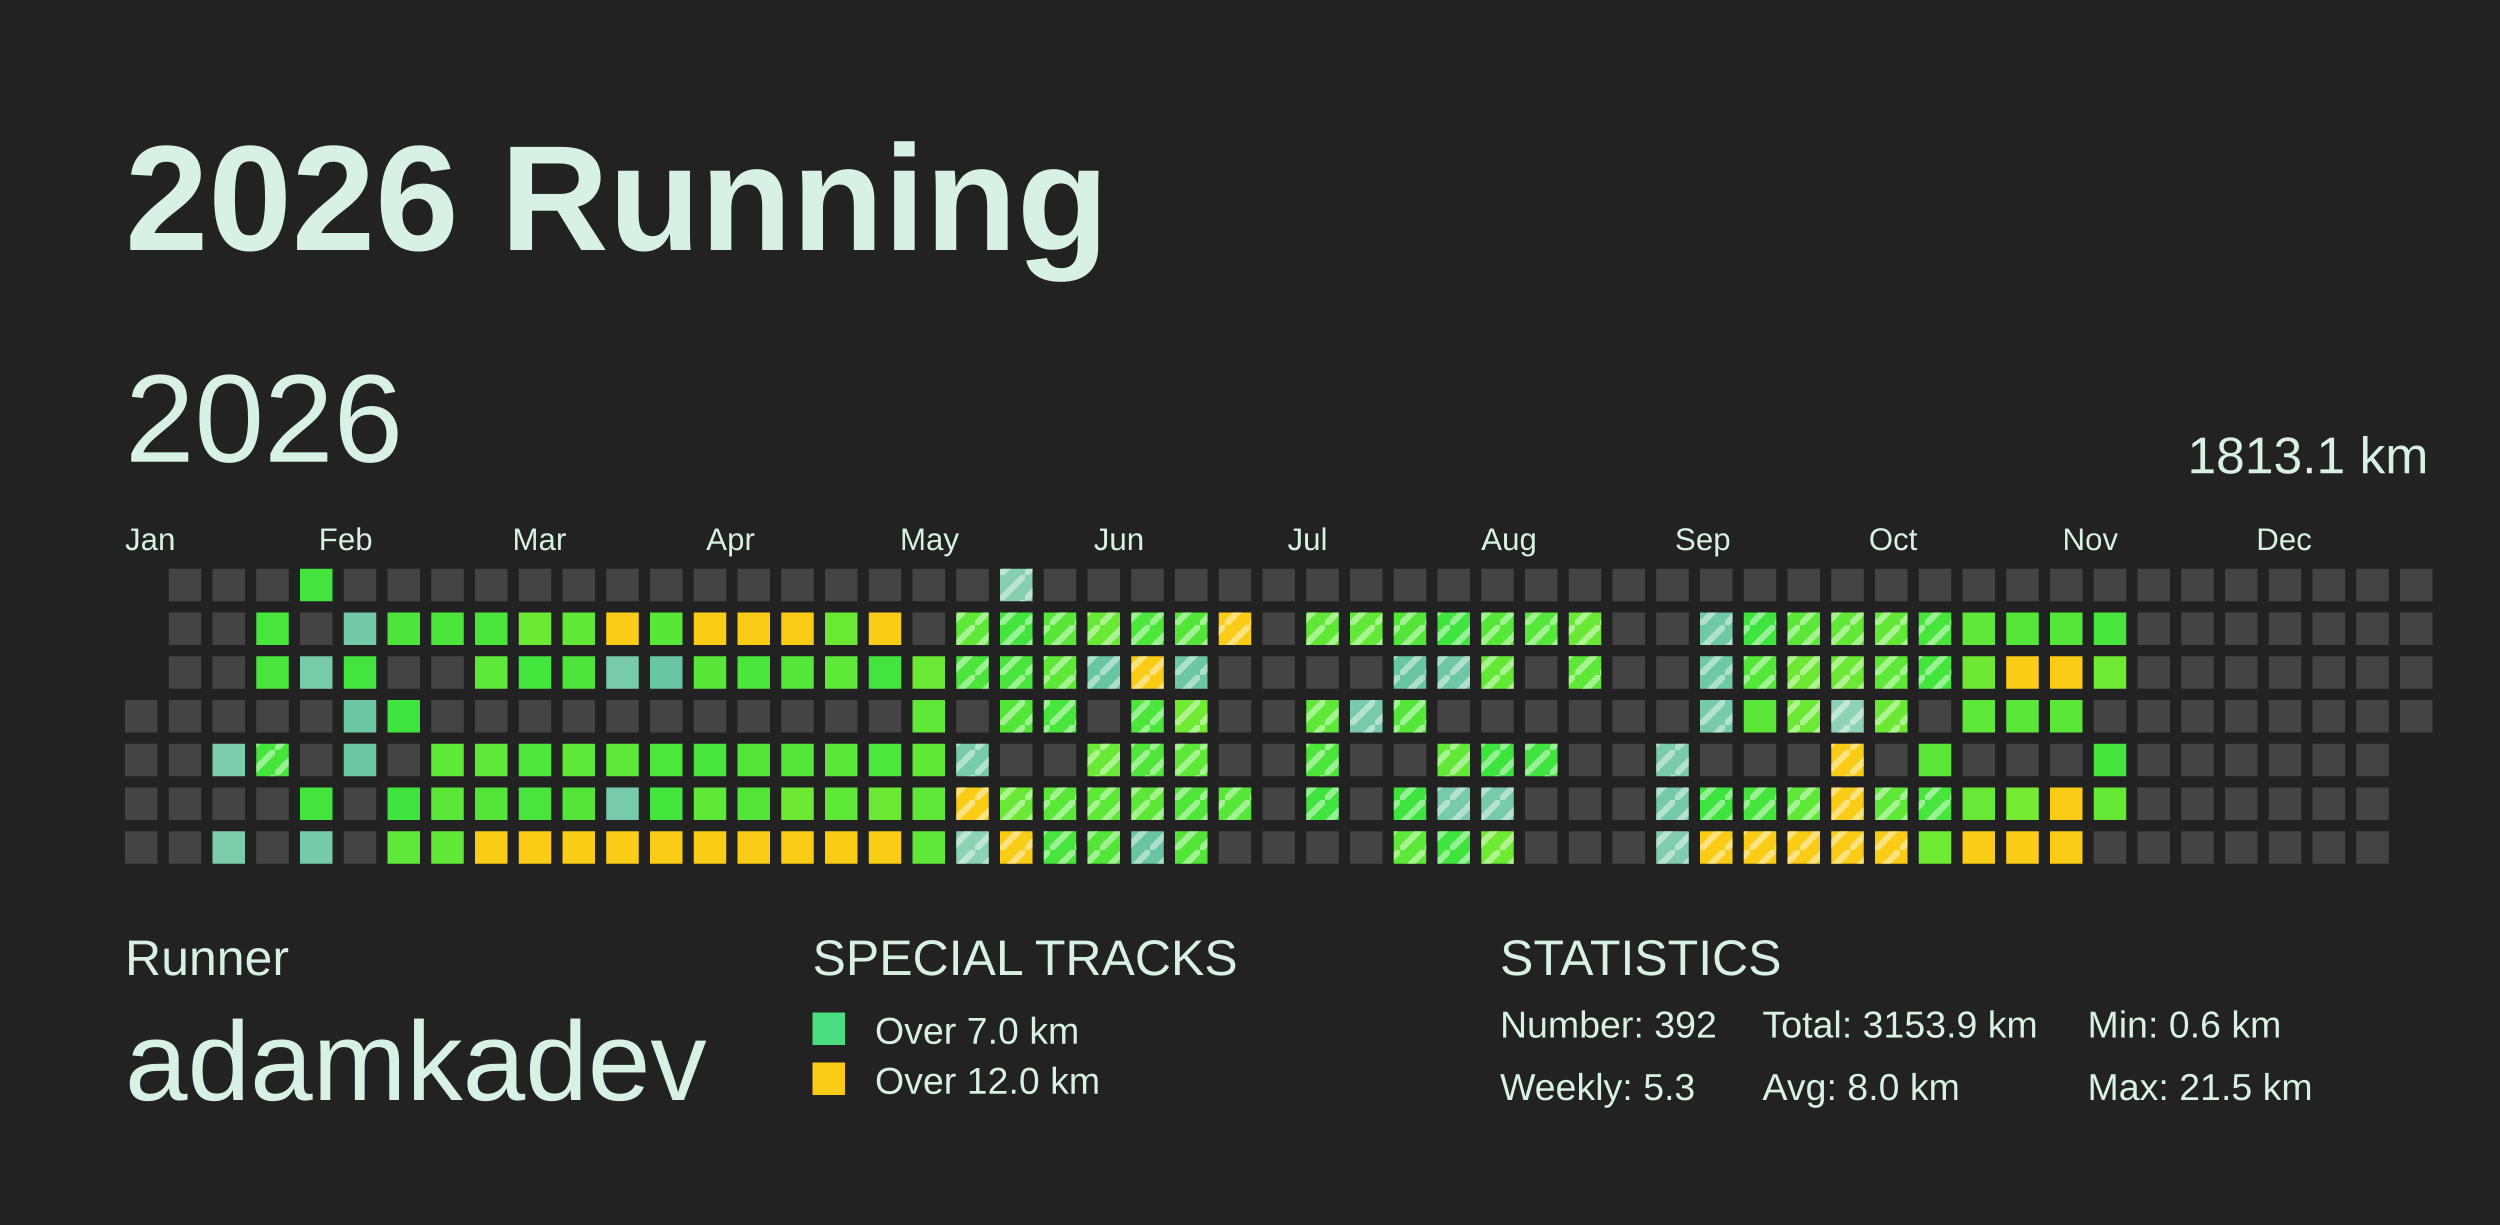
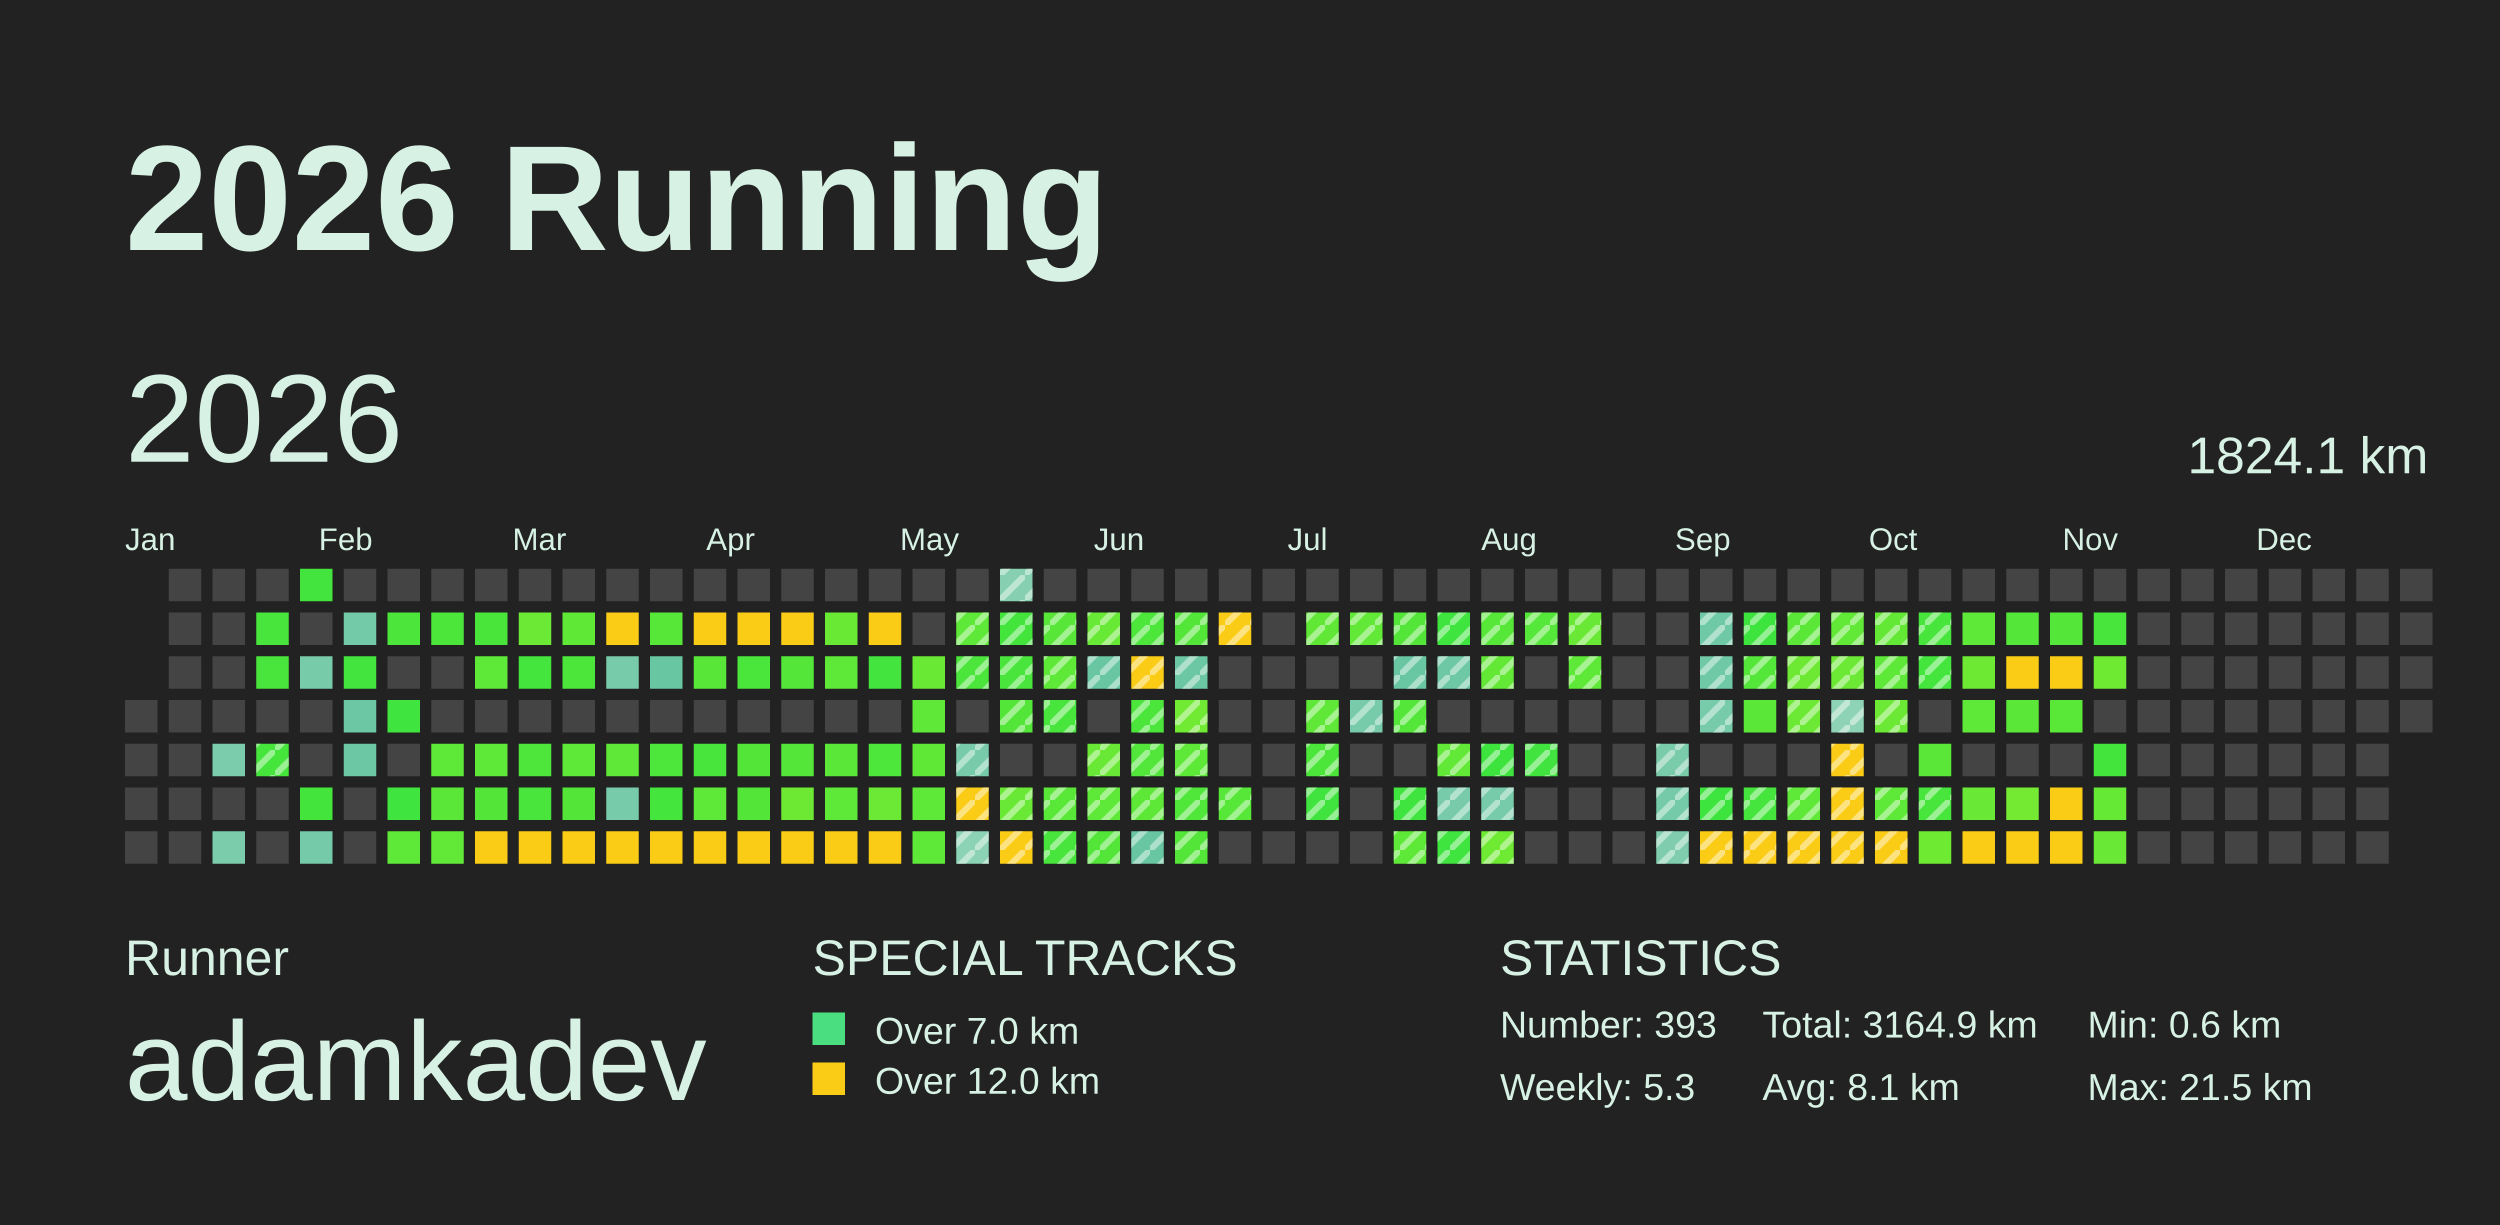
<svg xmlns="http://www.w3.org/2000/svg" baseProfile="full" height="98mm" version="1.1" viewBox="0,0,200,98" width="200mm">
  <defs>
    <pattern height="2" id="indoor-stripe" patternUnits="userSpaceOnUse" width="2">
      <line stroke="white" stroke-opacity="0.45" stroke-width="0.5" x1="0" x2="2" y1="2" y2="0" />
    </pattern>
  </defs>
  <rect fill="#222222" height="98" width="200" x="0" y="0" />
  <text fill="#D7F2E5" style="font-size:12px; font-family:Arial; font-weight:bold;" x="10" y="20">2026 Running</text>
  <text fill="#D7F2E5" style="font-size:4px; font-family:Arial" x="10" y="78">Runner</text>
  <text fill="#D7F2E5" style="font-size:9px; font-family:Arial" x="10" y="88">adamkadev</text>
  <text fill="#D7F2E5" style="font-size:4px; font-family:Arial" x="65" y="78">SPECIAL TRACKS</text>
  <rect fill="#4ADE80" height="2.6" width="2.6" x="65" y="81" />
  <text fill="#D7F2E5" style="font-size:3px; font-family:Arial" x="70" y="83.5">Over 7.0 km</text>
  <rect fill="#FACC15" height="2.6" width="2.6" x="65" y="85" />
  <text fill="#D7F2E5" style="font-size:3px; font-family:Arial" x="70" y="87.5">Over 12.0 km</text>
  <text fill="#D7F2E5" style="font-size:4px; font-family:Arial" x="120" y="78">STATISTICS</text>
-   <text fill="#D7F2E5" style="font-size:3px; font-family:Arial" x="120" y="83">Number: 392</text>
+   <text fill="#D7F2E5" style="font-size:3px; font-family:Arial" x="120" y="83">Number: 393</text>
  <text fill="#D7F2E5" style="font-size:3px; font-family:Arial" x="120" y="88">Weekly: 5.3</text>
-   <text fill="#D7F2E5" style="font-size:3px; font-family:Arial" x="141" y="83">Total: 3153.9 km</text>
-   <text fill="#D7F2E5" style="font-size:3px; font-family:Arial" x="141" y="88">Avg: 8.0 km</text>
+   <text fill="#D7F2E5" style="font-size:3px; font-family:Arial" x="141" y="83">Total: 3164.9 km</text>
+   <text fill="#D7F2E5" style="font-size:3px; font-family:Arial" x="141" y="88">Avg: 8.1 km</text>
  <text fill="#D7F2E5" style="font-size:3px; font-family:Arial" x="167" y="83">Min: 0.6 km</text>
  <text fill="#D7F2E5" style="font-size:3px; font-family:Arial" x="167" y="88">Max: 21.5 km</text>
  <text dominant-baseline="hanging" fill="#D7F2E5" style="font-size:10.0px; font-family:Arial;" x="10" y="30">2026</text>
-   <text dominant-baseline="hanging" fill="#D7F2E5" style="font-size:4.125px; font-family:Arial;" x="175" y="35">1813.1 km</text>
+   <text dominant-baseline="hanging" fill="#D7F2E5" style="font-size:4.125px; font-family:Arial;" x="175" y="35">1824.1 km</text>
  <text fill="#D7F2E5" style="font-size:2.5px; font-family:Arial" x="10.0" y="44">Jan</text>
  <text fill="#D7F2E5" style="font-size:2.5px; font-family:Arial" x="25.5" y="44">Feb</text>
  <text fill="#D7F2E5" style="font-size:2.5px; font-family:Arial" x="41.0" y="44">Mar</text>
  <text fill="#D7F2E5" style="font-size:2.5px; font-family:Arial" x="56.5" y="44">Apr</text>
  <text fill="#D7F2E5" style="font-size:2.5px; font-family:Arial" x="72.0" y="44">May</text>
  <text fill="#D7F2E5" style="font-size:2.5px; font-family:Arial" x="87.5" y="44">Jun</text>
  <text fill="#D7F2E5" style="font-size:2.5px; font-family:Arial" x="103.0" y="44">Jul</text>
  <text fill="#D7F2E5" style="font-size:2.5px; font-family:Arial" x="118.5" y="44">Aug</text>
  <text fill="#D7F2E5" style="font-size:2.5px; font-family:Arial" x="134.0" y="44">Sep</text>
  <text fill="#D7F2E5" style="font-size:2.5px; font-family:Arial" x="149.5" y="44">Oct</text>
  <text fill="#D7F2E5" style="font-size:2.5px; font-family:Arial" x="165.0" y="44">Nov</text>
  <text fill="#D7F2E5" style="font-size:2.5px; font-family:Arial" x="180.5" y="44">Dec</text>
  <rect fill="#444444" height="2.6" width="2.6" x="10.0" y="56.0" />
  <rect fill="#444444" height="2.6" width="2.6" x="10.0" y="59.5" />
  <rect fill="#444444" height="2.6" width="2.6" x="10.0" y="63.0" />
  <rect fill="#444444" height="2.6" width="2.6" x="10.0" y="66.5" />
  <rect fill="#444444" height="2.6" width="2.6" x="13.5" y="45.5" />
  <rect fill="#444444" height="2.6" width="2.6" x="13.5" y="49.0" />
  <rect fill="#444444" height="2.6" width="2.6" x="13.5" y="52.5" />
  <rect fill="#444444" height="2.6" width="2.6" x="13.5" y="56.0" />
  <rect fill="#444444" height="2.6" width="2.6" x="13.5" y="59.5" />
  <rect fill="#444444" height="2.6" width="2.6" x="13.5" y="63.0" />
  <rect fill="#444444" height="2.6" width="2.6" x="13.5" y="66.5" />
  <rect fill="#444444" height="2.6" width="2.6" x="17.0" y="45.5" />
  <rect fill="#444444" height="2.6" width="2.6" x="17.0" y="49.0" />
  <rect fill="#444444" height="2.6" width="2.6" x="17.0" y="52.5" />
  <rect fill="#444444" height="2.6" width="2.6" x="17.0" y="56.0" />
  <rect fill="#7bccac" height="2.6" width="2.6" x="17.0" y="59.5" />
  <rect fill="#444444" height="2.6" width="2.6" x="17.0" y="63.0" />
  <rect fill="#7bccab" height="2.6" width="2.6" x="17.0" y="66.5" />
  <rect fill="#444444" height="2.6" width="2.6" x="20.5" y="45.5" />
  <rect fill="#48e53c" height="2.6" width="2.6" x="20.5" y="49.0" />
  <rect fill="#49e53c" height="2.6" width="2.6" x="20.5" y="52.5" />
  <rect fill="#444444" height="2.6" width="2.6" x="20.5" y="56.0" />
  <rect fill="#46e53c" height="2.6" width="2.6" x="20.5" y="59.5" />
  <rect fill="url(#indoor-stripe)" height="2.6" style="pointer-events: none;" width="2.6" x="20.5" y="59.5" />
  <rect fill="#444444" height="2.6" width="2.6" x="20.5" y="63.0" />
  <rect fill="#444444" height="2.6" width="2.6" x="20.5" y="66.5" />
  <rect fill="#42e43d" height="2.6" width="2.6" x="24.0" y="45.5" />
  <rect fill="#444444" height="2.6" width="2.6" x="24.0" y="49.0" />
  <rect fill="#77cba9" height="2.6" width="2.6" x="24.0" y="52.5" />
  <rect fill="#444444" height="2.6" width="2.6" x="24.0" y="56.0" />
  <rect fill="#444444" height="2.6" width="2.6" x="24.0" y="59.5" />
  <rect fill="#43e53d" height="2.6" width="2.6" x="24.0" y="63.0" />
  <rect fill="#75caa9" height="2.6" width="2.6" x="24.0" y="66.5" />
  <rect fill="#444444" height="2.6" width="2.6" x="27.5" y="45.5" />
  <rect fill="#73caa8" height="2.6" width="2.6" x="27.5" y="49.0" />
  <rect fill="#42e43d" height="2.6" width="2.6" x="27.5" y="52.5" />
  <rect fill="#6bc7a4" height="2.6" width="2.6" x="27.5" y="56.0" />
  <rect fill="#6bc7a4" height="2.6" width="2.6" x="27.5" y="59.5" />
  <rect fill="#444444" height="2.6" width="2.6" x="27.5" y="63.0" />
  <rect fill="#444444" height="2.6" width="2.6" x="27.5" y="66.5" />
  <rect fill="#444444" height="2.6" width="2.6" x="31.0" y="45.5" />
  <rect fill="#4be53b" height="2.6" width="2.6" x="31.0" y="49.0" />
  <rect fill="#444444" height="2.6" width="2.6" x="31.0" y="52.5" />
  <rect fill="#3fe43e" height="2.6" width="2.6" x="31.0" y="56.0" />
  <rect fill="#444444" height="2.6" width="2.6" x="31.0" y="59.5" />
  <rect fill="#40e43e" height="2.6" width="2.6" x="31.0" y="63.0" />
  <rect fill="#5ee837" height="2.6" width="2.6" x="31.0" y="66.5" />
  <rect fill="#444444" height="2.6" width="2.6" x="34.5" y="45.5" />
  <rect fill="#4ce63b" height="2.6" width="2.6" x="34.5" y="49.0" />
  <rect fill="#444444" height="2.6" width="2.6" x="34.5" y="52.5" />
  <rect fill="#444444" height="2.6" width="2.6" x="34.5" y="56.0" />
  <rect fill="#5ee837" height="2.6" width="2.6" x="34.5" y="59.5" />
  <rect fill="#5be738" height="2.6" width="2.6" x="34.5" y="63.0" />
  <rect fill="#62e836" height="2.6" width="2.6" x="34.5" y="66.5" />
  <rect fill="#444444" height="2.6" width="2.6" x="38.0" y="45.5" />
  <rect fill="#4ae53b" height="2.6" width="2.6" x="38.0" y="49.0" />
  <rect fill="#5ee837" height="2.6" width="2.6" x="38.0" y="52.5" />
  <rect fill="#444444" height="2.6" width="2.6" x="38.0" y="56.0" />
  <rect fill="#5ee837" height="2.6" width="2.6" x="38.0" y="59.5" />
  <rect fill="#53e639" height="2.6" width="2.6" x="38.0" y="63.0" />
  <rect fill="#FACC15" height="2.6" width="2.6" x="38.0" y="66.5" />
  <rect fill="#444444" height="2.6" width="2.6" x="41.5" y="45.5" />
  <rect fill="#6ce934" height="2.6" width="2.6" x="41.5" y="49.0" />
  <rect fill="#44e53d" height="2.6" width="2.6" x="41.5" y="52.5" />
  <rect fill="#444444" height="2.6" width="2.6" x="41.5" y="56.0" />
  <rect fill="#4ee63b" height="2.6" width="2.6" x="41.5" y="59.5" />
  <rect fill="#49e53c" height="2.6" width="2.6" x="41.5" y="63.0" />
  <rect fill="#FACC15" height="2.6" width="2.6" x="41.5" y="66.5" />
  <rect fill="#444444" height="2.6" width="2.6" x="45.0" y="45.5" />
  <rect fill="#60e837" height="2.6" width="2.6" x="45.0" y="49.0" />
  <rect fill="#4ce63b" height="2.6" width="2.6" x="45.0" y="52.5" />
  <rect fill="#444444" height="2.6" width="2.6" x="45.0" y="56.0" />
  <rect fill="#5ee837" height="2.6" width="2.6" x="45.0" y="59.5" />
  <rect fill="#53e639" height="2.6" width="2.6" x="45.0" y="63.0" />
  <rect fill="#FACC15" height="2.6" width="2.6" x="45.0" y="66.5" />
  <rect fill="#444444" height="2.6" width="2.6" x="48.5" y="45.5" />
  <rect fill="#FACC15" height="2.6" width="2.6" x="48.5" y="49.0" />
  <rect fill="#77cbaa" height="2.6" width="2.6" x="48.5" y="52.5" />
  <rect fill="#444444" height="2.6" width="2.6" x="48.5" y="56.0" />
  <rect fill="#5fe837" height="2.6" width="2.6" x="48.5" y="59.5" />
  <rect fill="#77cbaa" height="2.6" width="2.6" x="48.5" y="63.0" />
  <rect fill="#FACC15" height="2.6" width="2.6" x="48.5" y="66.5" />
  <rect fill="#444444" height="2.6" width="2.6" x="52.0" y="45.5" />
  <rect fill="#56e739" height="2.6" width="2.6" x="52.0" y="49.0" />
  <rect fill="#69c6a3" height="2.6" width="2.6" x="52.0" y="52.5" />
  <rect fill="#444444" height="2.6" width="2.6" x="52.0" y="56.0" />
  <rect fill="#4de63b" height="2.6" width="2.6" x="52.0" y="59.5" />
  <rect fill="#44e53d" height="2.6" width="2.6" x="52.0" y="63.0" />
  <rect fill="#FACC15" height="2.6" width="2.6" x="52.0" y="66.5" />
  <rect fill="#444444" height="2.6" width="2.6" x="55.5" y="45.5" />
  <rect fill="#FACC15" height="2.6" width="2.6" x="55.5" y="49.0" />
  <rect fill="#58e738" height="2.6" width="2.6" x="55.5" y="52.5" />
  <rect fill="#444444" height="2.6" width="2.6" x="55.5" y="56.0" />
  <rect fill="#48e53c" height="2.6" width="2.6" x="55.5" y="59.5" />
  <rect fill="#5ee837" height="2.6" width="2.6" x="55.5" y="63.0" />
  <rect fill="#FACC15" height="2.6" width="2.6" x="55.5" y="66.5" />
  <rect fill="#444444" height="2.6" width="2.6" x="59.0" y="45.5" />
  <rect fill="#FACC15" height="2.6" width="2.6" x="59.0" y="49.0" />
  <rect fill="#4be63b" height="2.6" width="2.6" x="59.0" y="52.5" />
  <rect fill="#444444" height="2.6" width="2.6" x="59.0" y="56.0" />
  <rect fill="#53e639" height="2.6" width="2.6" x="59.0" y="59.5" />
  <rect fill="#53e639" height="2.6" width="2.6" x="59.0" y="63.0" />
  <rect fill="#FACC15" height="2.6" width="2.6" x="59.0" y="66.5" />
  <rect fill="#444444" height="2.6" width="2.6" x="62.5" y="45.5" />
  <rect fill="#FACC15" height="2.6" width="2.6" x="62.5" y="49.0" />
  <rect fill="#54e739" height="2.6" width="2.6" x="62.5" y="52.5" />
  <rect fill="#444444" height="2.6" width="2.6" x="62.5" y="56.0" />
  <rect fill="#54e639" height="2.6" width="2.6" x="62.5" y="59.5" />
  <rect fill="#6de934" height="2.6" width="2.6" x="62.5" y="63.0" />
  <rect fill="#FACC15" height="2.6" width="2.6" x="62.5" y="66.5" />
  <rect fill="#444444" height="2.6" width="2.6" x="66.0" y="45.5" />
  <rect fill="#6ae934" height="2.6" width="2.6" x="66.0" y="49.0" />
  <rect fill="#5ee837" height="2.6" width="2.6" x="66.0" y="52.5" />
  <rect fill="#444444" height="2.6" width="2.6" x="66.0" y="56.0" />
  <rect fill="#5ae738" height="2.6" width="2.6" x="66.0" y="59.5" />
  <rect fill="#5ee837" height="2.6" width="2.6" x="66.0" y="63.0" />
  <rect fill="#FACC15" height="2.6" width="2.6" x="66.0" y="66.5" />
  <rect fill="#444444" height="2.6" width="2.6" x="69.5" y="45.5" />
  <rect fill="#FACC15" height="2.6" width="2.6" x="69.5" y="49.0" />
  <rect fill="#42e43d" height="2.6" width="2.6" x="69.5" y="52.5" />
  <rect fill="#444444" height="2.6" width="2.6" x="69.5" y="56.0" />
  <rect fill="#4de63b" height="2.6" width="2.6" x="69.5" y="59.5" />
  <rect fill="#6be934" height="2.6" width="2.6" x="69.5" y="63.0" />
  <rect fill="#FACC15" height="2.6" width="2.6" x="69.5" y="66.5" />
  <rect fill="#444444" height="2.6" width="2.6" x="73.0" y="45.5" />
  <rect fill="#444444" height="2.6" width="2.6" x="73.0" y="49.0" />
  <rect fill="#6ae934" height="2.6" width="2.6" x="73.0" y="52.5" />
  <rect fill="#5fe837" height="2.6" width="2.6" x="73.0" y="56.0" />
  <rect fill="#60e837" height="2.6" width="2.6" x="73.0" y="59.5" />
  <rect fill="#5ee837" height="2.6" width="2.6" x="73.0" y="63.0" />
  <rect fill="#5ee837" height="2.6" width="2.6" x="73.0" y="66.5" />
  <rect fill="#444444" height="2.6" width="2.6" x="76.5" y="45.5" />
  <rect fill="#5ee837" height="2.6" width="2.6" x="76.5" y="49.0" />
  <rect fill="url(#indoor-stripe)" height="2.6" style="pointer-events: none;" width="2.6" x="76.5" y="49.0" />
  <rect fill="#4be53b" height="2.6" width="2.6" x="76.5" y="52.5" />
  <rect fill="url(#indoor-stripe)" height="2.6" style="pointer-events: none;" width="2.6" x="76.5" y="52.5" />
  <rect fill="#444444" height="2.6" width="2.6" x="76.5" y="56.0" />
  <rect fill="#77cbaa" height="2.6" width="2.6" x="76.5" y="59.5" />
  <rect fill="url(#indoor-stripe)" height="2.6" style="pointer-events: none;" width="2.6" x="76.5" y="59.5" />
  <rect fill="#FACC15" height="2.6" width="2.6" x="76.5" y="63.0" />
  <rect fill="url(#indoor-stripe)" height="2.6" style="pointer-events: none;" width="2.6" x="76.5" y="63.0" />
  <rect fill="#8cd2b4" height="2.6" width="2.6" x="76.5" y="66.5" />
  <rect fill="url(#indoor-stripe)" height="2.6" style="pointer-events: none;" width="2.6" x="76.5" y="66.5" />
  <rect fill="#86d0b1" height="2.6" width="2.6" x="80.0" y="45.5" />
  <rect fill="url(#indoor-stripe)" height="2.6" style="pointer-events: none;" width="2.6" x="80.0" y="45.5" />
  <rect fill="#43e53d" height="2.6" width="2.6" x="80.0" y="49.0" />
  <rect fill="url(#indoor-stripe)" height="2.6" style="pointer-events: none;" width="2.6" x="80.0" y="49.0" />
  <rect fill="#49e53c" height="2.6" width="2.6" x="80.0" y="52.5" />
  <rect fill="url(#indoor-stripe)" height="2.6" style="pointer-events: none;" width="2.6" x="80.0" y="52.5" />
  <rect fill="#53e639" height="2.6" width="2.6" x="80.0" y="56.0" />
  <rect fill="url(#indoor-stripe)" height="2.6" style="pointer-events: none;" width="2.6" x="80.0" y="56.0" />
  <rect fill="#444444" height="2.6" width="2.6" x="80.0" y="59.5" />
  <rect fill="#69e935" height="2.6" width="2.6" x="80.0" y="63.0" />
  <rect fill="url(#indoor-stripe)" height="2.6" style="pointer-events: none;" width="2.6" x="80.0" y="63.0" />
  <rect fill="#FACC15" height="2.6" width="2.6" x="80.0" y="66.5" />
  <rect fill="url(#indoor-stripe)" height="2.6" style="pointer-events: none;" width="2.6" x="80.0" y="66.5" />
  <rect fill="#444444" height="2.6" width="2.6" x="83.5" y="45.5" />
  <rect fill="#58e738" height="2.6" width="2.6" x="83.5" y="49.0" />
  <rect fill="url(#indoor-stripe)" height="2.6" style="pointer-events: none;" width="2.6" x="83.5" y="49.0" />
  <rect fill="#5ee837" height="2.6" width="2.6" x="83.5" y="52.5" />
  <rect fill="url(#indoor-stripe)" height="2.6" style="pointer-events: none;" width="2.6" x="83.5" y="52.5" />
  <rect fill="#48e53c" height="2.6" width="2.6" x="83.5" y="56.0" />
  <rect fill="url(#indoor-stripe)" height="2.6" style="pointer-events: none;" width="2.6" x="83.5" y="56.0" />
  <rect fill="#444444" height="2.6" width="2.6" x="83.5" y="59.5" />
  <rect fill="#59e738" height="2.6" width="2.6" x="83.5" y="63.0" />
  <rect fill="url(#indoor-stripe)" height="2.6" style="pointer-events: none;" width="2.6" x="83.5" y="63.0" />
  <rect fill="#48e53c" height="2.6" width="2.6" x="83.5" y="66.5" />
  <rect fill="url(#indoor-stripe)" height="2.6" style="pointer-events: none;" width="2.6" x="83.5" y="66.5" />
  <rect fill="#444444" height="2.6" width="2.6" x="87.0" y="45.5" />
  <rect fill="#67e935" height="2.6" width="2.6" x="87.0" y="49.0" />
  <rect fill="url(#indoor-stripe)" height="2.6" style="pointer-events: none;" width="2.6" x="87.0" y="49.0" />
  <rect fill="#69c6a3" height="2.6" width="2.6" x="87.0" y="52.5" />
  <rect fill="url(#indoor-stripe)" height="2.6" style="pointer-events: none;" width="2.6" x="87.0" y="52.5" />
  <rect fill="#444444" height="2.6" width="2.6" x="87.0" y="56.0" />
  <rect fill="#69e935" height="2.6" width="2.6" x="87.0" y="59.5" />
  <rect fill="url(#indoor-stripe)" height="2.6" style="pointer-events: none;" width="2.6" x="87.0" y="59.5" />
  <rect fill="#5ee837" height="2.6" width="2.6" x="87.0" y="63.0" />
  <rect fill="url(#indoor-stripe)" height="2.6" style="pointer-events: none;" width="2.6" x="87.0" y="63.0" />
  <rect fill="#53e639" height="2.6" width="2.6" x="87.0" y="66.5" />
  <rect fill="url(#indoor-stripe)" height="2.6" style="pointer-events: none;" width="2.6" x="87.0" y="66.5" />
  <rect fill="#444444" height="2.6" width="2.6" x="90.5" y="45.5" />
  <rect fill="#4de63b" height="2.6" width="2.6" x="90.5" y="49.0" />
  <rect fill="url(#indoor-stripe)" height="2.6" style="pointer-events: none;" width="2.6" x="90.5" y="49.0" />
  <rect fill="#FACC15" height="2.6" width="2.6" x="90.5" y="52.5" />
  <rect fill="url(#indoor-stripe)" height="2.6" style="pointer-events: none;" width="2.6" x="90.5" y="52.5" />
  <rect fill="#4be53b" height="2.6" width="2.6" x="90.5" y="56.0" />
  <rect fill="url(#indoor-stripe)" height="2.6" style="pointer-events: none;" width="2.6" x="90.5" y="56.0" />
  <rect fill="#52e63a" height="2.6" width="2.6" x="90.5" y="59.5" />
  <rect fill="url(#indoor-stripe)" height="2.6" style="pointer-events: none;" width="2.6" x="90.5" y="59.5" />
  <rect fill="#5de837" height="2.6" width="2.6" x="90.5" y="63.0" />
  <rect fill="url(#indoor-stripe)" height="2.6" style="pointer-events: none;" width="2.6" x="90.5" y="63.0" />
  <rect fill="#69c6a3" height="2.6" width="2.6" x="90.5" y="66.5" />
  <rect fill="url(#indoor-stripe)" height="2.6" style="pointer-events: none;" width="2.6" x="90.5" y="66.5" />
  <rect fill="#444444" height="2.6" width="2.6" x="94.0" y="45.5" />
  <rect fill="#53e639" height="2.6" width="2.6" x="94.0" y="49.0" />
  <rect fill="url(#indoor-stripe)" height="2.6" style="pointer-events: none;" width="2.6" x="94.0" y="49.0" />
  <rect fill="#6cc7a4" height="2.6" width="2.6" x="94.0" y="52.5" />
  <rect fill="url(#indoor-stripe)" height="2.6" style="pointer-events: none;" width="2.6" x="94.0" y="52.5" />
  <rect fill="#70ea33" height="2.6" width="2.6" x="94.0" y="56.0" />
  <rect fill="url(#indoor-stripe)" height="2.6" style="pointer-events: none;" width="2.6" x="94.0" y="56.0" />
  <rect fill="#5ee837" height="2.6" width="2.6" x="94.0" y="59.5" />
  <rect fill="url(#indoor-stripe)" height="2.6" style="pointer-events: none;" width="2.6" x="94.0" y="59.5" />
  <rect fill="#50e63a" height="2.6" width="2.6" x="94.0" y="63.0" />
  <rect fill="url(#indoor-stripe)" height="2.6" style="pointer-events: none;" width="2.6" x="94.0" y="63.0" />
  <rect fill="#53e639" height="2.6" width="2.6" x="94.0" y="66.5" />
  <rect fill="url(#indoor-stripe)" height="2.6" style="pointer-events: none;" width="2.6" x="94.0" y="66.5" />
  <rect fill="#444444" height="2.6" width="2.6" x="97.5" y="45.5" />
  <rect fill="#FACC15" height="2.6" width="2.6" x="97.5" y="49.0" />
  <rect fill="url(#indoor-stripe)" height="2.6" style="pointer-events: none;" width="2.6" x="97.5" y="49.0" />
  <rect fill="#444444" height="2.6" width="2.6" x="97.5" y="52.5" />
  <rect fill="#444444" height="2.6" width="2.6" x="97.5" y="56.0" />
  <rect fill="#444444" height="2.6" width="2.6" x="97.5" y="59.5" />
  <rect fill="#57e739" height="2.6" width="2.6" x="97.5" y="63.0" />
  <rect fill="url(#indoor-stripe)" height="2.6" style="pointer-events: none;" width="2.6" x="97.5" y="63.0" />
  <rect fill="#444444" height="2.6" width="2.6" x="97.5" y="66.5" />
  <rect fill="#444444" height="2.6" width="2.6" x="101.0" y="45.5" />
  <rect fill="#444444" height="2.6" width="2.6" x="101.0" y="49.0" />
  <rect fill="#444444" height="2.6" width="2.6" x="101.0" y="52.5" />
  <rect fill="#444444" height="2.6" width="2.6" x="101.0" y="56.0" />
  <rect fill="#444444" height="2.6" width="2.6" x="101.0" y="59.5" />
  <rect fill="#444444" height="2.6" width="2.6" x="101.0" y="63.0" />
  <rect fill="#444444" height="2.6" width="2.6" x="101.0" y="66.5" />
  <rect fill="#444444" height="2.6" width="2.6" x="104.5" y="45.5" />
  <rect fill="#61e836" height="2.6" width="2.6" x="104.5" y="49.0" />
  <rect fill="url(#indoor-stripe)" height="2.6" style="pointer-events: none;" width="2.6" x="104.5" y="49.0" />
  <rect fill="#444444" height="2.6" width="2.6" x="104.5" y="52.5" />
  <rect fill="#5fe837" height="2.6" width="2.6" x="104.5" y="56.0" />
  <rect fill="url(#indoor-stripe)" height="2.6" style="pointer-events: none;" width="2.6" x="104.5" y="56.0" />
  <rect fill="#4ce63b" height="2.6" width="2.6" x="104.5" y="59.5" />
  <rect fill="url(#indoor-stripe)" height="2.6" style="pointer-events: none;" width="2.6" x="104.5" y="59.5" />
  <rect fill="#41e43e" height="2.6" width="2.6" x="104.5" y="63.0" />
  <rect fill="url(#indoor-stripe)" height="2.6" style="pointer-events: none;" width="2.6" x="104.5" y="63.0" />
  <rect fill="#444444" height="2.6" width="2.6" x="104.5" y="66.5" />
  <rect fill="#444444" height="2.6" width="2.6" x="108.0" y="45.5" />
  <rect fill="#62e836" height="2.6" width="2.6" x="108.0" y="49.0" />
  <rect fill="url(#indoor-stripe)" height="2.6" style="pointer-events: none;" width="2.6" x="108.0" y="49.0" />
  <rect fill="#444444" height="2.6" width="2.6" x="108.0" y="52.5" />
  <rect fill="#77cbaa" height="2.6" width="2.6" x="108.0" y="56.0" />
  <rect fill="url(#indoor-stripe)" height="2.6" style="pointer-events: none;" width="2.6" x="108.0" y="56.0" />
  <rect fill="#444444" height="2.6" width="2.6" x="108.0" y="59.5" />
  <rect fill="#444444" height="2.6" width="2.6" x="108.0" y="63.0" />
  <rect fill="#444444" height="2.6" width="2.6" x="108.0" y="66.5" />
  <rect fill="#444444" height="2.6" width="2.6" x="111.5" y="45.5" />
  <rect fill="#53e639" height="2.6" width="2.6" x="111.5" y="49.0" />
  <rect fill="url(#indoor-stripe)" height="2.6" style="pointer-events: none;" width="2.6" x="111.5" y="49.0" />
  <rect fill="#69c6a3" height="2.6" width="2.6" x="111.5" y="52.5" />
  <rect fill="url(#indoor-stripe)" height="2.6" style="pointer-events: none;" width="2.6" x="111.5" y="52.5" />
  <rect fill="#54e739" height="2.6" width="2.6" x="111.5" y="56.0" />
  <rect fill="url(#indoor-stripe)" height="2.6" style="pointer-events: none;" width="2.6" x="111.5" y="56.0" />
  <rect fill="#444444" height="2.6" width="2.6" x="111.5" y="59.5" />
  <rect fill="#40e43e" height="2.6" width="2.6" x="111.5" y="63.0" />
  <rect fill="url(#indoor-stripe)" height="2.6" style="pointer-events: none;" width="2.6" x="111.5" y="63.0" />
  <rect fill="#5ee837" height="2.6" width="2.6" x="111.5" y="66.5" />
  <rect fill="url(#indoor-stripe)" height="2.6" style="pointer-events: none;" width="2.6" x="111.5" y="66.5" />
  <rect fill="#444444" height="2.6" width="2.6" x="115.0" y="45.5" />
  <rect fill="#3fe43e" height="2.6" width="2.6" x="115.0" y="49.0" />
  <rect fill="url(#indoor-stripe)" height="2.6" style="pointer-events: none;" width="2.6" x="115.0" y="49.0" />
  <rect fill="#6ec8a5" height="2.6" width="2.6" x="115.0" y="52.5" />
  <rect fill="url(#indoor-stripe)" height="2.6" style="pointer-events: none;" width="2.6" x="115.0" y="52.5" />
  <rect fill="#444444" height="2.6" width="2.6" x="115.0" y="56.0" />
  <rect fill="#62e836" height="2.6" width="2.6" x="115.0" y="59.5" />
  <rect fill="url(#indoor-stripe)" height="2.6" style="pointer-events: none;" width="2.6" x="115.0" y="59.5" />
  <rect fill="#77cbaa" height="2.6" width="2.6" x="115.0" y="63.0" />
  <rect fill="url(#indoor-stripe)" height="2.6" style="pointer-events: none;" width="2.6" x="115.0" y="63.0" />
  <rect fill="#40e43e" height="2.6" width="2.6" x="115.0" y="66.5" />
  <rect fill="url(#indoor-stripe)" height="2.6" style="pointer-events: none;" width="2.6" x="115.0" y="66.5" />
  <rect fill="#444444" height="2.6" width="2.6" x="118.5" y="45.5" />
  <rect fill="#57e738" height="2.6" width="2.6" x="118.5" y="49.0" />
  <rect fill="url(#indoor-stripe)" height="2.6" style="pointer-events: none;" width="2.6" x="118.5" y="49.0" />
  <rect fill="#63e836" height="2.6" width="2.6" x="118.5" y="52.5" />
  <rect fill="url(#indoor-stripe)" height="2.6" style="pointer-events: none;" width="2.6" x="118.5" y="52.5" />
  <rect fill="#444444" height="2.6" width="2.6" x="118.5" y="56.0" />
  <rect fill="#3ee43e" height="2.6" width="2.6" x="118.5" y="59.5" />
  <rect fill="url(#indoor-stripe)" height="2.6" style="pointer-events: none;" width="2.6" x="118.5" y="59.5" />
  <rect fill="#77cbaa" height="2.6" width="2.6" x="118.5" y="63.0" />
  <rect fill="url(#indoor-stripe)" height="2.6" style="pointer-events: none;" width="2.6" x="118.5" y="63.0" />
  <rect fill="#6fea33" height="2.6" width="2.6" x="118.5" y="66.5" />
  <rect fill="url(#indoor-stripe)" height="2.6" style="pointer-events: none;" width="2.6" x="118.5" y="66.5" />
  <rect fill="#444444" height="2.6" width="2.6" x="122.0" y="45.5" />
  <rect fill="#55e739" height="2.6" width="2.6" x="122.0" y="49.0" />
  <rect fill="url(#indoor-stripe)" height="2.6" style="pointer-events: none;" width="2.6" x="122.0" y="49.0" />
  <rect fill="#444444" height="2.6" width="2.6" x="122.0" y="52.5" />
  <rect fill="#444444" height="2.6" width="2.6" x="122.0" y="56.0" />
  <rect fill="#41e43e" height="2.6" width="2.6" x="122.0" y="59.5" />
  <rect fill="url(#indoor-stripe)" height="2.6" style="pointer-events: none;" width="2.6" x="122.0" y="59.5" />
  <rect fill="#444444" height="2.6" width="2.6" x="122.0" y="63.0" />
  <rect fill="#444444" height="2.6" width="2.6" x="122.0" y="66.5" />
  <rect fill="#444444" height="2.6" width="2.6" x="125.5" y="45.5" />
  <rect fill="#69e935" height="2.6" width="2.6" x="125.5" y="49.0" />
  <rect fill="url(#indoor-stripe)" height="2.6" style="pointer-events: none;" width="2.6" x="125.5" y="49.0" />
  <rect fill="#5ee837" height="2.6" width="2.6" x="125.5" y="52.5" />
  <rect fill="url(#indoor-stripe)" height="2.6" style="pointer-events: none;" width="2.6" x="125.5" y="52.5" />
  <rect fill="#444444" height="2.6" width="2.6" x="125.5" y="56.0" />
  <rect fill="#444444" height="2.6" width="2.6" x="125.5" y="59.5" />
  <rect fill="#444444" height="2.6" width="2.6" x="125.5" y="63.0" />
  <rect fill="#444444" height="2.6" width="2.6" x="125.5" y="66.5" />
  <rect fill="#444444" height="2.6" width="2.6" x="129.0" y="45.5" />
  <rect fill="#444444" height="2.6" width="2.6" x="129.0" y="49.0" />
  <rect fill="#444444" height="2.6" width="2.6" x="129.0" y="52.5" />
  <rect fill="#444444" height="2.6" width="2.6" x="129.0" y="56.0" />
  <rect fill="#444444" height="2.6" width="2.6" x="129.0" y="59.5" />
  <rect fill="#444444" height="2.6" width="2.6" x="129.0" y="63.0" />
  <rect fill="#444444" height="2.6" width="2.6" x="129.0" y="66.5" />
  <rect fill="#444444" height="2.6" width="2.6" x="132.5" y="45.5" />
  <rect fill="#444444" height="2.6" width="2.6" x="132.5" y="49.0" />
  <rect fill="#444444" height="2.6" width="2.6" x="132.5" y="52.5" />
  <rect fill="#444444" height="2.6" width="2.6" x="132.5" y="56.0" />
  <rect fill="#79cbaa" height="2.6" width="2.6" x="132.5" y="59.5" />
  <rect fill="url(#indoor-stripe)" height="2.6" style="pointer-events: none;" width="2.6" x="132.5" y="59.5" />
  <rect fill="#75caa9" height="2.6" width="2.6" x="132.5" y="63.0" />
  <rect fill="url(#indoor-stripe)" height="2.6" style="pointer-events: none;" width="2.6" x="132.5" y="63.0" />
  <rect fill="#7fcdae" height="2.6" width="2.6" x="132.5" y="66.5" />
  <rect fill="url(#indoor-stripe)" height="2.6" style="pointer-events: none;" width="2.6" x="132.5" y="66.5" />
  <rect fill="#444444" height="2.6" width="2.6" x="136.0" y="45.5" />
  <rect fill="#6fc8a6" height="2.6" width="2.6" x="136.0" y="49.0" />
  <rect fill="url(#indoor-stripe)" height="2.6" style="pointer-events: none;" width="2.6" x="136.0" y="49.0" />
  <rect fill="#6fc8a6" height="2.6" width="2.6" x="136.0" y="52.5" />
  <rect fill="url(#indoor-stripe)" height="2.6" style="pointer-events: none;" width="2.6" x="136.0" y="52.5" />
  <rect fill="#77cbaa" height="2.6" width="2.6" x="136.0" y="56.0" />
  <rect fill="url(#indoor-stripe)" height="2.6" style="pointer-events: none;" width="2.6" x="136.0" y="56.0" />
  <rect fill="#444444" height="2.6" width="2.6" x="136.0" y="59.5" />
  <rect fill="#3ee43e" height="2.6" width="2.6" x="136.0" y="63.0" />
  <rect fill="url(#indoor-stripe)" height="2.6" style="pointer-events: none;" width="2.6" x="136.0" y="63.0" />
  <rect fill="#FACC15" height="2.6" width="2.6" x="136.0" y="66.5" />
  <rect fill="url(#indoor-stripe)" height="2.6" style="pointer-events: none;" width="2.6" x="136.0" y="66.5" />
  <rect fill="#444444" height="2.6" width="2.6" x="139.5" y="45.5" />
  <rect fill="#3ee43e" height="2.6" width="2.6" x="139.5" y="49.0" />
  <rect fill="url(#indoor-stripe)" height="2.6" style="pointer-events: none;" width="2.6" x="139.5" y="49.0" />
  <rect fill="#54e739" height="2.6" width="2.6" x="139.5" y="52.5" />
  <rect fill="url(#indoor-stripe)" height="2.6" style="pointer-events: none;" width="2.6" x="139.5" y="52.5" />
  <rect fill="#5ae738" height="2.6" width="2.6" x="139.5" y="56.0" />
  <rect fill="#444444" height="2.6" width="2.6" x="139.5" y="59.5" />
  <rect fill="#45e53d" height="2.6" width="2.6" x="139.5" y="63.0" />
  <rect fill="url(#indoor-stripe)" height="2.6" style="pointer-events: none;" width="2.6" x="139.5" y="63.0" />
  <rect fill="#FACC15" height="2.6" width="2.6" x="139.5" y="66.5" />
  <rect fill="url(#indoor-stripe)" height="2.6" style="pointer-events: none;" width="2.6" x="139.5" y="66.5" />
  <rect fill="#444444" height="2.6" width="2.6" x="143.0" y="45.5" />
  <rect fill="#5be738" height="2.6" width="2.6" x="143.0" y="49.0" />
  <rect fill="url(#indoor-stripe)" height="2.6" style="pointer-events: none;" width="2.6" x="143.0" y="49.0" />
  <rect fill="#6de934" height="2.6" width="2.6" x="143.0" y="52.5" />
  <rect fill="url(#indoor-stripe)" height="2.6" style="pointer-events: none;" width="2.6" x="143.0" y="52.5" />
  <rect fill="#6ce934" height="2.6" width="2.6" x="143.0" y="56.0" />
  <rect fill="url(#indoor-stripe)" height="2.6" style="pointer-events: none;" width="2.6" x="143.0" y="56.0" />
  <rect fill="#444444" height="2.6" width="2.6" x="143.0" y="59.5" />
  <rect fill="#5ee837" height="2.6" width="2.6" x="143.0" y="63.0" />
  <rect fill="url(#indoor-stripe)" height="2.6" style="pointer-events: none;" width="2.6" x="143.0" y="63.0" />
  <rect fill="#FACC15" height="2.6" width="2.6" x="143.0" y="66.5" />
  <rect fill="url(#indoor-stripe)" height="2.6" style="pointer-events: none;" width="2.6" x="143.0" y="66.5" />
  <rect fill="#444444" height="2.6" width="2.6" x="146.5" y="45.5" />
  <rect fill="#62e836" height="2.6" width="2.6" x="146.5" y="49.0" />
  <rect fill="url(#indoor-stripe)" height="2.6" style="pointer-events: none;" width="2.6" x="146.5" y="49.0" />
  <rect fill="#6ce934" height="2.6" width="2.6" x="146.5" y="52.5" />
  <rect fill="url(#indoor-stripe)" height="2.6" style="pointer-events: none;" width="2.6" x="146.5" y="52.5" />
  <rect fill="#8fd3b6" height="2.6" width="2.6" x="146.5" y="56.0" />
  <rect fill="url(#indoor-stripe)" height="2.6" style="pointer-events: none;" width="2.6" x="146.5" y="56.0" />
  <rect fill="#FACC15" height="2.6" width="2.6" x="146.5" y="59.5" />
  <rect fill="url(#indoor-stripe)" height="2.6" style="pointer-events: none;" width="2.6" x="146.5" y="59.5" />
  <rect fill="#FACC15" height="2.6" width="2.6" x="146.5" y="63.0" />
  <rect fill="url(#indoor-stripe)" height="2.6" style="pointer-events: none;" width="2.6" x="146.5" y="63.0" />
  <rect fill="#FACC15" height="2.6" width="2.6" x="146.5" y="66.5" />
  <rect fill="url(#indoor-stripe)" height="2.6" style="pointer-events: none;" width="2.6" x="146.5" y="66.5" />
  <rect fill="#444444" height="2.6" width="2.6" x="150.0" y="45.5" />
  <rect fill="#63e836" height="2.6" width="2.6" x="150.0" y="49.0" />
  <rect fill="url(#indoor-stripe)" height="2.6" style="pointer-events: none;" width="2.6" x="150.0" y="49.0" />
  <rect fill="#5ee837" height="2.6" width="2.6" x="150.0" y="52.5" />
  <rect fill="url(#indoor-stripe)" height="2.6" style="pointer-events: none;" width="2.6" x="150.0" y="52.5" />
  <rect fill="#6be934" height="2.6" width="2.6" x="150.0" y="56.0" />
  <rect fill="url(#indoor-stripe)" height="2.6" style="pointer-events: none;" width="2.6" x="150.0" y="56.0" />
  <rect fill="#444444" height="2.6" width="2.6" x="150.0" y="59.5" />
  <rect fill="#5ee837" height="2.6" width="2.6" x="150.0" y="63.0" />
  <rect fill="url(#indoor-stripe)" height="2.6" style="pointer-events: none;" width="2.6" x="150.0" y="63.0" />
  <rect fill="#FACC15" height="2.6" width="2.6" x="150.0" y="66.5" />
  <rect fill="url(#indoor-stripe)" height="2.6" style="pointer-events: none;" width="2.6" x="150.0" y="66.5" />
  <rect fill="#444444" height="2.6" width="2.6" x="153.5" y="45.5" />
  <rect fill="#48e53c" height="2.6" width="2.6" x="153.5" y="49.0" />
  <rect fill="url(#indoor-stripe)" height="2.6" style="pointer-events: none;" width="2.6" x="153.5" y="49.0" />
  <rect fill="#44e53d" height="2.6" width="2.6" x="153.5" y="52.5" />
  <rect fill="url(#indoor-stripe)" height="2.6" style="pointer-events: none;" width="2.6" x="153.5" y="52.5" />
  <rect fill="#444444" height="2.6" width="2.6" x="153.5" y="56.0" />
  <rect fill="#5ae738" height="2.6" width="2.6" x="153.5" y="59.5" />
  <rect fill="#48e53c" height="2.6" width="2.6" x="153.5" y="63.0" />
  <rect fill="url(#indoor-stripe)" height="2.6" style="pointer-events: none;" width="2.6" x="153.5" y="63.0" />
  <rect fill="#6fea33" height="2.6" width="2.6" x="153.5" y="66.5" />
  <rect fill="#444444" height="2.6" width="2.6" x="157.0" y="45.5" />
  <rect fill="#5ee837" height="2.6" width="2.6" x="157.0" y="49.0" />
  <rect fill="#6de934" height="2.6" width="2.6" x="157.0" y="52.5" />
  <rect fill="#5ee837" height="2.6" width="2.6" x="157.0" y="56.0" />
  <rect fill="#444444" height="2.6" width="2.6" x="157.0" y="59.5" />
  <rect fill="#69e935" height="2.6" width="2.6" x="157.0" y="63.0" />
  <rect fill="#FACC15" height="2.6" width="2.6" x="157.0" y="66.5" />
  <rect fill="#444444" height="2.6" width="2.6" x="160.5" y="45.5" />
  <rect fill="#54e739" height="2.6" width="2.6" x="160.5" y="49.0" />
  <rect fill="#FACC15" height="2.6" width="2.6" x="160.5" y="52.5" />
  <rect fill="#5ae738" height="2.6" width="2.6" x="160.5" y="56.0" />
  <rect fill="#444444" height="2.6" width="2.6" x="160.5" y="59.5" />
  <rect fill="#74ea32" height="2.6" width="2.6" x="160.5" y="63.0" />
  <rect fill="#FACC15" height="2.6" width="2.6" x="160.5" y="66.5" />
  <rect fill="#444444" height="2.6" width="2.6" x="164.0" y="45.5" />
  <rect fill="#54e739" height="2.6" width="2.6" x="164.0" y="49.0" />
  <rect fill="#FACC15" height="2.6" width="2.6" x="164.0" y="52.5" />
  <rect fill="#59e738" height="2.6" width="2.6" x="164.0" y="56.0" />
  <rect fill="#444444" height="2.6" width="2.6" x="164.0" y="59.5" />
  <rect fill="#FACC15" height="2.6" width="2.6" x="164.0" y="63.0" />
  <rect fill="#FACC15" height="2.6" width="2.6" x="164.0" y="66.5" />
  <rect fill="#444444" height="2.6" width="2.6" x="167.5" y="45.5" />
  <rect fill="#48e53c" height="2.6" width="2.6" x="167.5" y="49.0" />
  <rect fill="#6fea33" height="2.6" width="2.6" x="167.5" y="52.5" />
  <rect fill="#444444" height="2.6" width="2.6" x="167.5" y="56.0" />
  <rect fill="#43e53d" height="2.6" width="2.6" x="167.5" y="59.5" />
  <rect fill="#66e935" height="2.6" width="2.6" x="167.5" y="63.0" />
-   <rect fill="#444444" height="2.6" width="2.6" x="167.5" y="66.5" />
+   <rect fill="#69e935" height="2.6" width="2.6" x="167.5" y="66.5" />
  <rect fill="#444444" height="2.6" width="2.6" x="171.0" y="45.5" />
  <rect fill="#444444" height="2.6" width="2.6" x="171.0" y="49.0" />
  <rect fill="#444444" height="2.6" width="2.6" x="171.0" y="52.5" />
  <rect fill="#444444" height="2.6" width="2.6" x="171.0" y="56.0" />
  <rect fill="#444444" height="2.6" width="2.6" x="171.0" y="59.5" />
  <rect fill="#444444" height="2.6" width="2.6" x="171.0" y="63.0" />
  <rect fill="#444444" height="2.6" width="2.6" x="171.0" y="66.5" />
  <rect fill="#444444" height="2.6" width="2.6" x="174.5" y="45.5" />
  <rect fill="#444444" height="2.6" width="2.6" x="174.5" y="49.0" />
  <rect fill="#444444" height="2.6" width="2.6" x="174.5" y="52.5" />
  <rect fill="#444444" height="2.6" width="2.6" x="174.5" y="56.0" />
  <rect fill="#444444" height="2.6" width="2.6" x="174.5" y="59.5" />
  <rect fill="#444444" height="2.6" width="2.6" x="174.5" y="63.0" />
  <rect fill="#444444" height="2.6" width="2.6" x="174.5" y="66.5" />
  <rect fill="#444444" height="2.6" width="2.6" x="178.0" y="45.5" />
  <rect fill="#444444" height="2.6" width="2.6" x="178.0" y="49.0" />
  <rect fill="#444444" height="2.6" width="2.6" x="178.0" y="52.5" />
  <rect fill="#444444" height="2.6" width="2.6" x="178.0" y="56.0" />
  <rect fill="#444444" height="2.6" width="2.6" x="178.0" y="59.5" />
  <rect fill="#444444" height="2.6" width="2.6" x="178.0" y="63.0" />
  <rect fill="#444444" height="2.6" width="2.6" x="178.0" y="66.5" />
  <rect fill="#444444" height="2.6" width="2.6" x="181.5" y="45.5" />
  <rect fill="#444444" height="2.6" width="2.6" x="181.5" y="49.0" />
  <rect fill="#444444" height="2.6" width="2.6" x="181.5" y="52.5" />
  <rect fill="#444444" height="2.6" width="2.6" x="181.5" y="56.0" />
  <rect fill="#444444" height="2.6" width="2.6" x="181.5" y="59.5" />
  <rect fill="#444444" height="2.6" width="2.6" x="181.5" y="63.0" />
  <rect fill="#444444" height="2.6" width="2.6" x="181.5" y="66.5" />
  <rect fill="#444444" height="2.6" width="2.6" x="185.0" y="45.5" />
  <rect fill="#444444" height="2.6" width="2.6" x="185.0" y="49.0" />
  <rect fill="#444444" height="2.6" width="2.6" x="185.0" y="52.5" />
  <rect fill="#444444" height="2.6" width="2.6" x="185.0" y="56.0" />
  <rect fill="#444444" height="2.6" width="2.6" x="185.0" y="59.5" />
  <rect fill="#444444" height="2.6" width="2.6" x="185.0" y="63.0" />
  <rect fill="#444444" height="2.6" width="2.6" x="185.0" y="66.5" />
  <rect fill="#444444" height="2.6" width="2.6" x="188.5" y="45.5" />
  <rect fill="#444444" height="2.6" width="2.6" x="188.5" y="49.0" />
  <rect fill="#444444" height="2.6" width="2.6" x="188.5" y="52.5" />
  <rect fill="#444444" height="2.6" width="2.6" x="188.5" y="56.0" />
  <rect fill="#444444" height="2.6" width="2.6" x="188.5" y="59.5" />
  <rect fill="#444444" height="2.6" width="2.6" x="188.5" y="63.0" />
  <rect fill="#444444" height="2.6" width="2.6" x="188.5" y="66.5" />
  <rect fill="#444444" height="2.6" width="2.6" x="192.0" y="45.5" />
  <rect fill="#444444" height="2.6" width="2.6" x="192.0" y="49.0" />
  <rect fill="#444444" height="2.6" width="2.6" x="192.0" y="52.5" />
  <rect fill="#444444" height="2.6" width="2.6" x="192.0" y="56.0" />
</svg>
